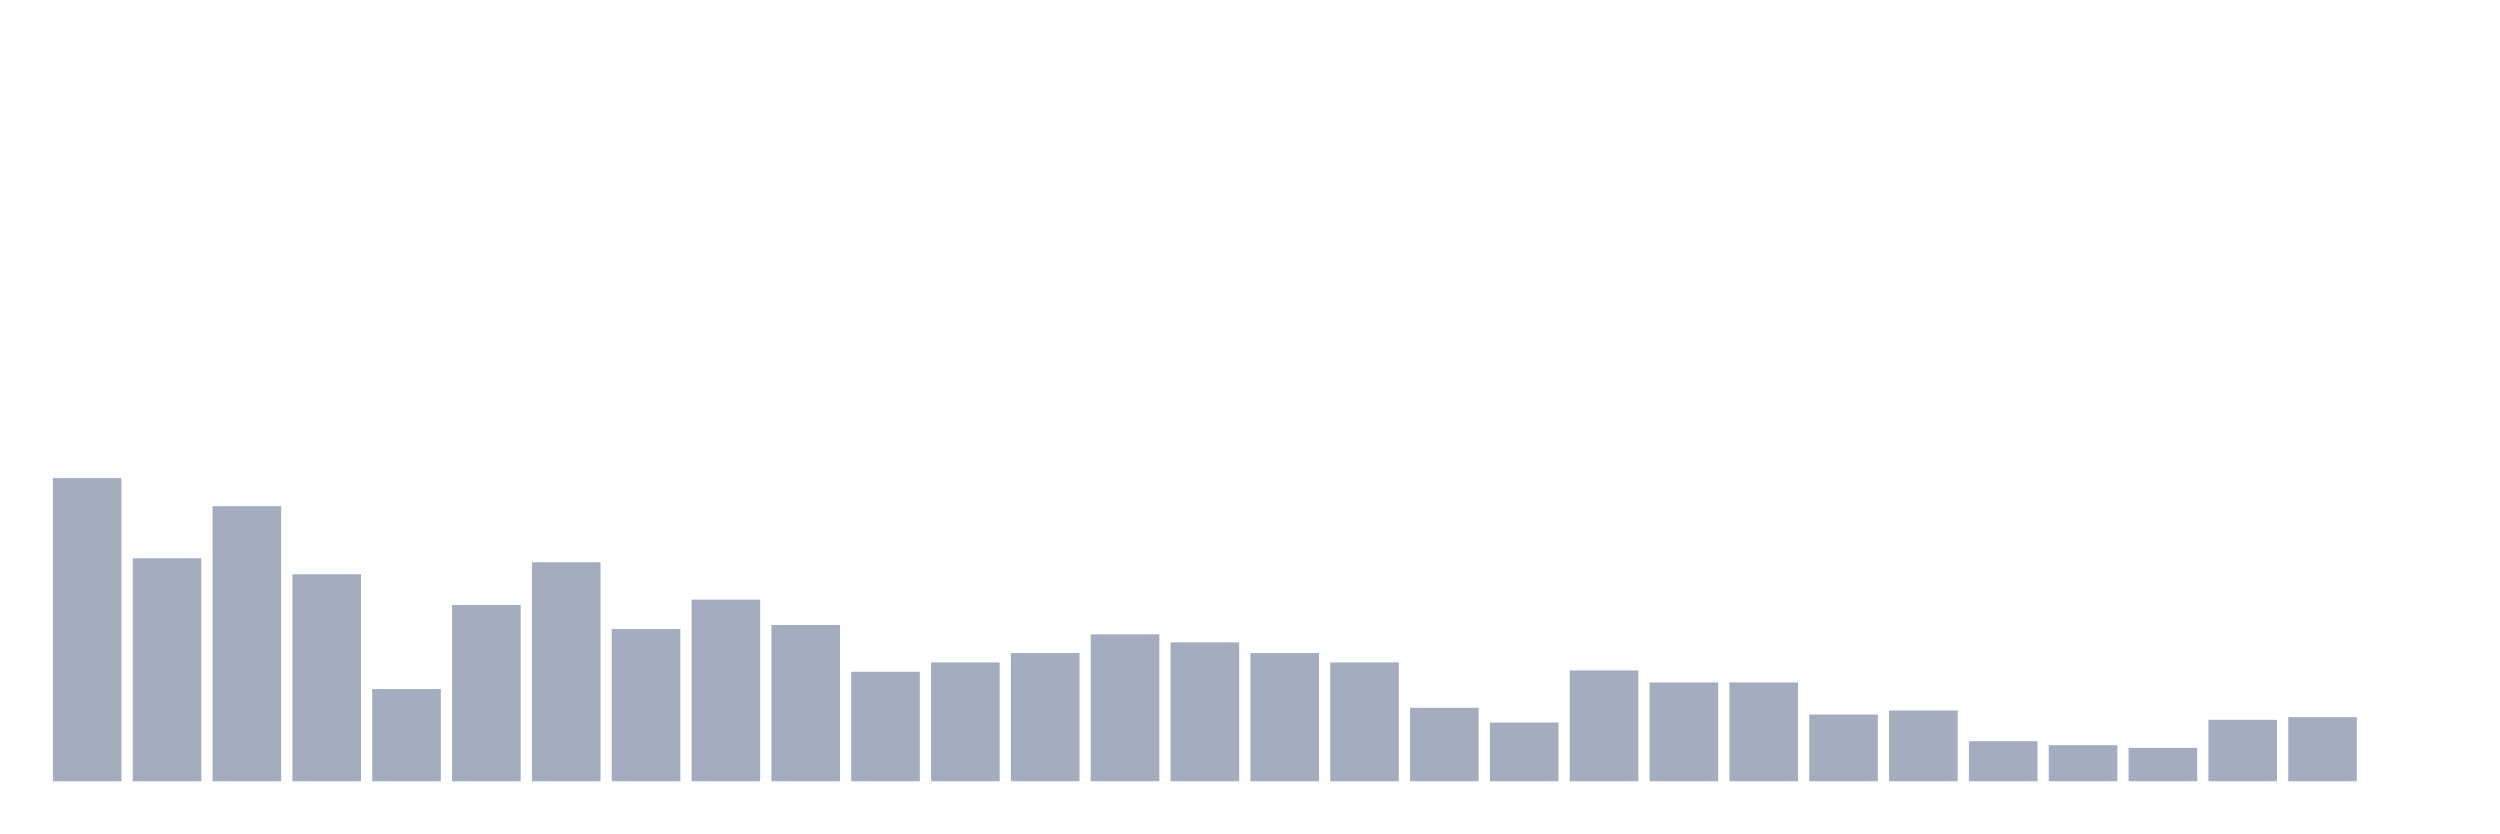
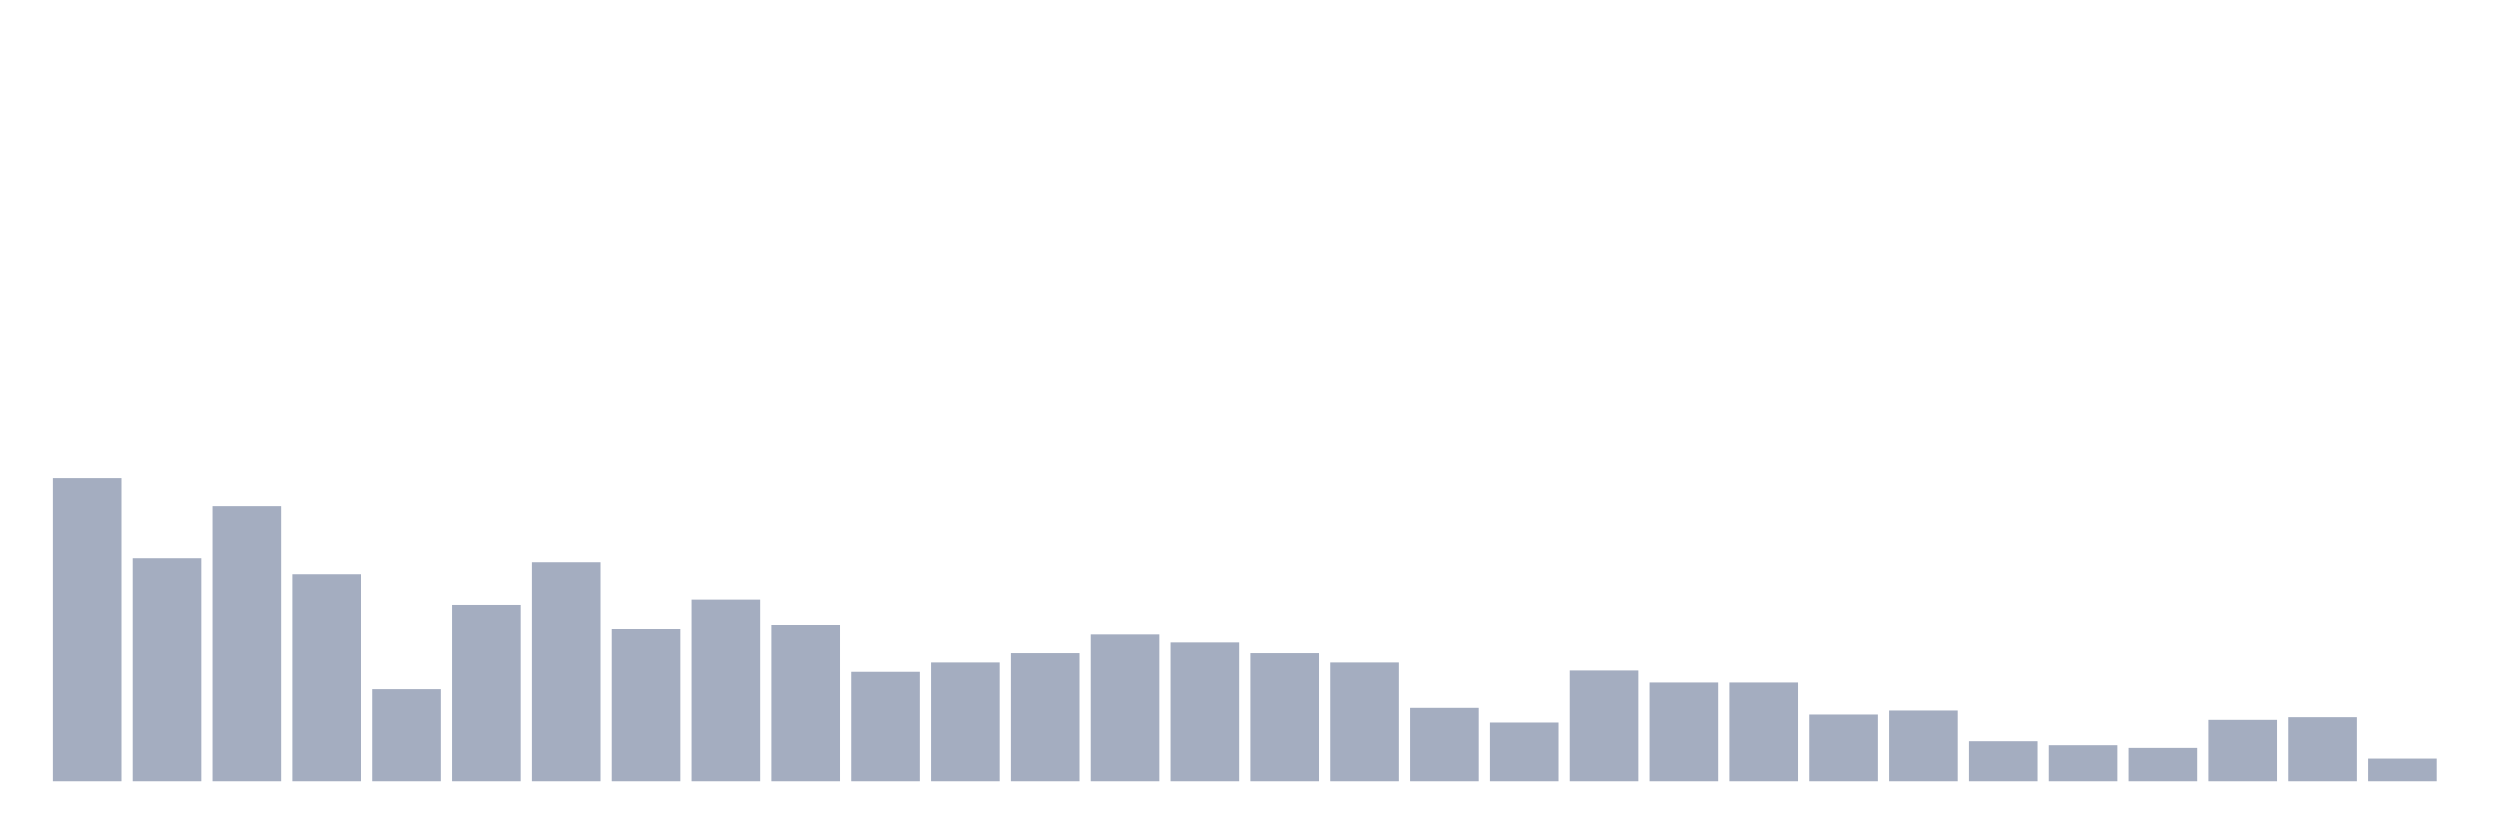
<svg xmlns="http://www.w3.org/2000/svg" viewBox="0 0 480 160">
  <g transform="translate(10,10)">
    <rect class="bar" x="0.153" width="13.175" y="81.795" height="58.205" fill="rgb(164,173,192)" />
    <rect class="bar" x="15.482" width="13.175" y="97.179" height="42.821" fill="rgb(164,173,192)" />
    <rect class="bar" x="30.81" width="13.175" y="87.179" height="52.821" fill="rgb(164,173,192)" />
    <rect class="bar" x="46.138" width="13.175" y="100.256" height="39.744" fill="rgb(164,173,192)" />
    <rect class="bar" x="61.466" width="13.175" y="122.308" height="17.692" fill="rgb(164,173,192)" />
    <rect class="bar" x="76.794" width="13.175" y="106.154" height="33.846" fill="rgb(164,173,192)" />
    <rect class="bar" x="92.123" width="13.175" y="97.949" height="42.051" fill="rgb(164,173,192)" />
    <rect class="bar" x="107.451" width="13.175" y="110.769" height="29.231" fill="rgb(164,173,192)" />
    <rect class="bar" x="122.779" width="13.175" y="105.128" height="34.872" fill="rgb(164,173,192)" />
    <rect class="bar" x="138.107" width="13.175" y="110" height="30" fill="rgb(164,173,192)" />
    <rect class="bar" x="153.436" width="13.175" y="118.974" height="21.026" fill="rgb(164,173,192)" />
    <rect class="bar" x="168.764" width="13.175" y="117.179" height="22.821" fill="rgb(164,173,192)" />
    <rect class="bar" x="184.092" width="13.175" y="115.385" height="24.615" fill="rgb(164,173,192)" />
    <rect class="bar" x="199.42" width="13.175" y="111.795" height="28.205" fill="rgb(164,173,192)" />
    <rect class="bar" x="214.748" width="13.175" y="113.333" height="26.667" fill="rgb(164,173,192)" />
    <rect class="bar" x="230.077" width="13.175" y="115.385" height="24.615" fill="rgb(164,173,192)" />
    <rect class="bar" x="245.405" width="13.175" y="117.179" height="22.821" fill="rgb(164,173,192)" />
    <rect class="bar" x="260.733" width="13.175" y="125.897" height="14.103" fill="rgb(164,173,192)" />
    <rect class="bar" x="276.061" width="13.175" y="128.718" height="11.282" fill="rgb(164,173,192)" />
    <rect class="bar" x="291.39" width="13.175" y="118.718" height="21.282" fill="rgb(164,173,192)" />
    <rect class="bar" x="306.718" width="13.175" y="121.026" height="18.974" fill="rgb(164,173,192)" />
    <rect class="bar" x="322.046" width="13.175" y="121.026" height="18.974" fill="rgb(164,173,192)" />
    <rect class="bar" x="337.374" width="13.175" y="127.179" height="12.821" fill="rgb(164,173,192)" />
    <rect class="bar" x="352.702" width="13.175" y="126.41" height="13.59" fill="rgb(164,173,192)" />
    <rect class="bar" x="368.031" width="13.175" y="132.308" height="7.692" fill="rgb(164,173,192)" />
    <rect class="bar" x="383.359" width="13.175" y="133.077" height="6.923" fill="rgb(164,173,192)" />
    <rect class="bar" x="398.687" width="13.175" y="133.59" height="6.41" fill="rgb(164,173,192)" />
    <rect class="bar" x="414.015" width="13.175" y="128.205" height="11.795" fill="rgb(164,173,192)" />
    <rect class="bar" x="429.344" width="13.175" y="127.692" height="12.308" fill="rgb(164,173,192)" />
-     <rect class="bar" x="444.672" width="13.175" y="140" height="0" fill="rgb(164,173,192)" />
+     <rect class="bar" x="444.672" width="13.175" y="135.641" height="4.359" fill="rgb(164,173,192)" />
  </g>
</svg>
